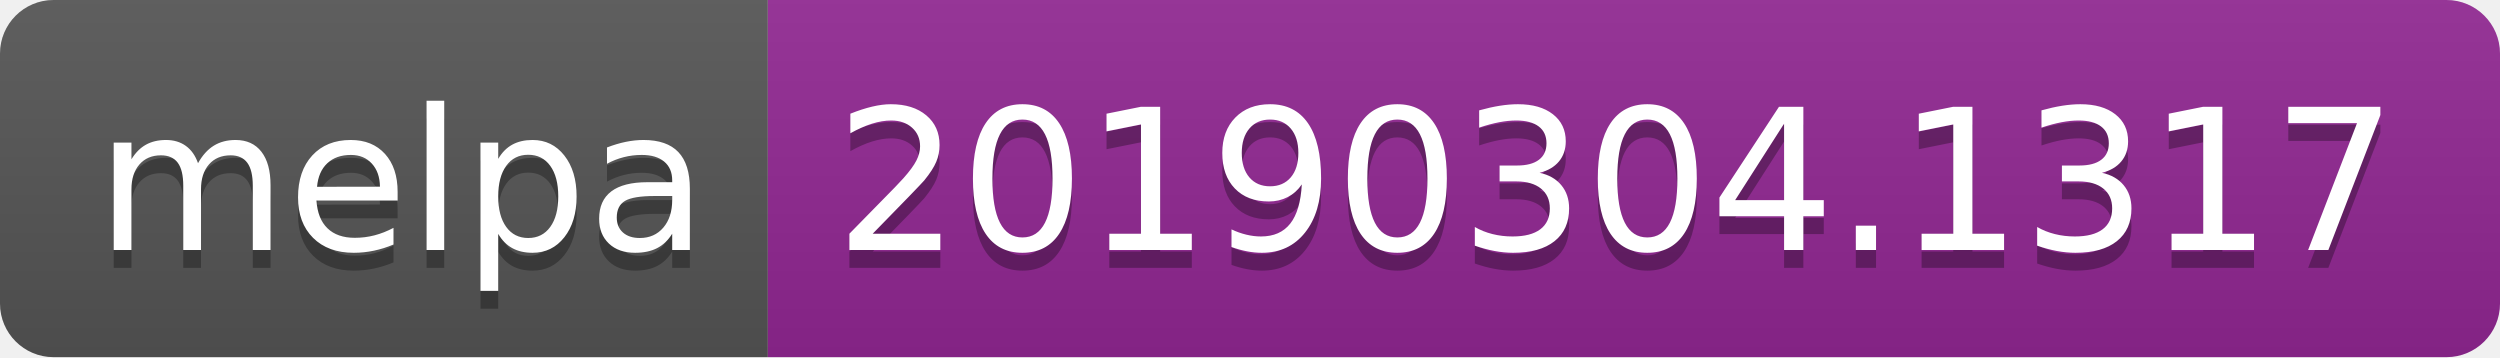
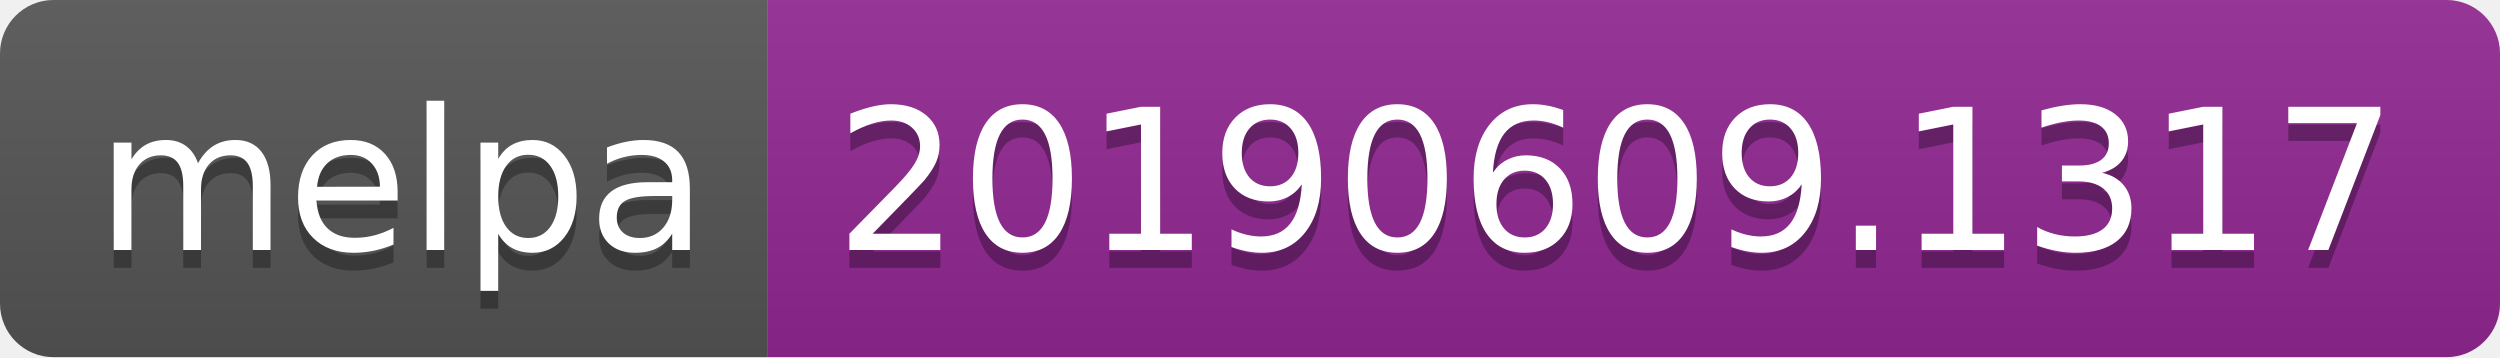
<svg xmlns="http://www.w3.org/2000/svg" width="140" height="20">
  <linearGradient id="b" x2="0" y2="100%">
    <stop offset="0" stop-color="#bbb" stop-opacity=".1" />
    <stop offset="1" stop-opacity=".1" />
  </linearGradient>
  <clipPath id="a">
    <rect width="140" height="20" rx="3" fill="#fff" />
  </clipPath>
  <g clip-path="url(#a)">
    <path fill="#555" d="M0 0h43v20H0z" />
    <path fill="#922793" d="M43 0h97v20H43z" />
    <path fill="url(#b)" d="M0 0h140v20H0z" />
  </g>
  <g fill="#fff" text-anchor="middle" font-family="DejaVu Sans,Verdana,Geneva,sans-serif" font-size="110">
    <text x="225" y="150" fill="#010101" fill-opacity=".3" transform="scale(.1)" textLength="330">melpa</text>
    <text x="225" y="140" transform="scale(.1)" textLength="330">melpa</text>
-     <text x="905" y="150" fill="#010101" fill-opacity=".3" transform="scale(.1)" textLength="870">20190304.1317</text>
-     <text x="905" y="140" transform="scale(.1)" textLength="870">20190304.1317</text>
+     <text x="905" y="150" fill="#010101" fill-opacity=".3" transform="scale(.1)" textLength="870">20190609.1317</text>
+     <text x="905" y="140" transform="scale(.1)" textLength="870">20190609.1317</text>
  </g>
</svg>
